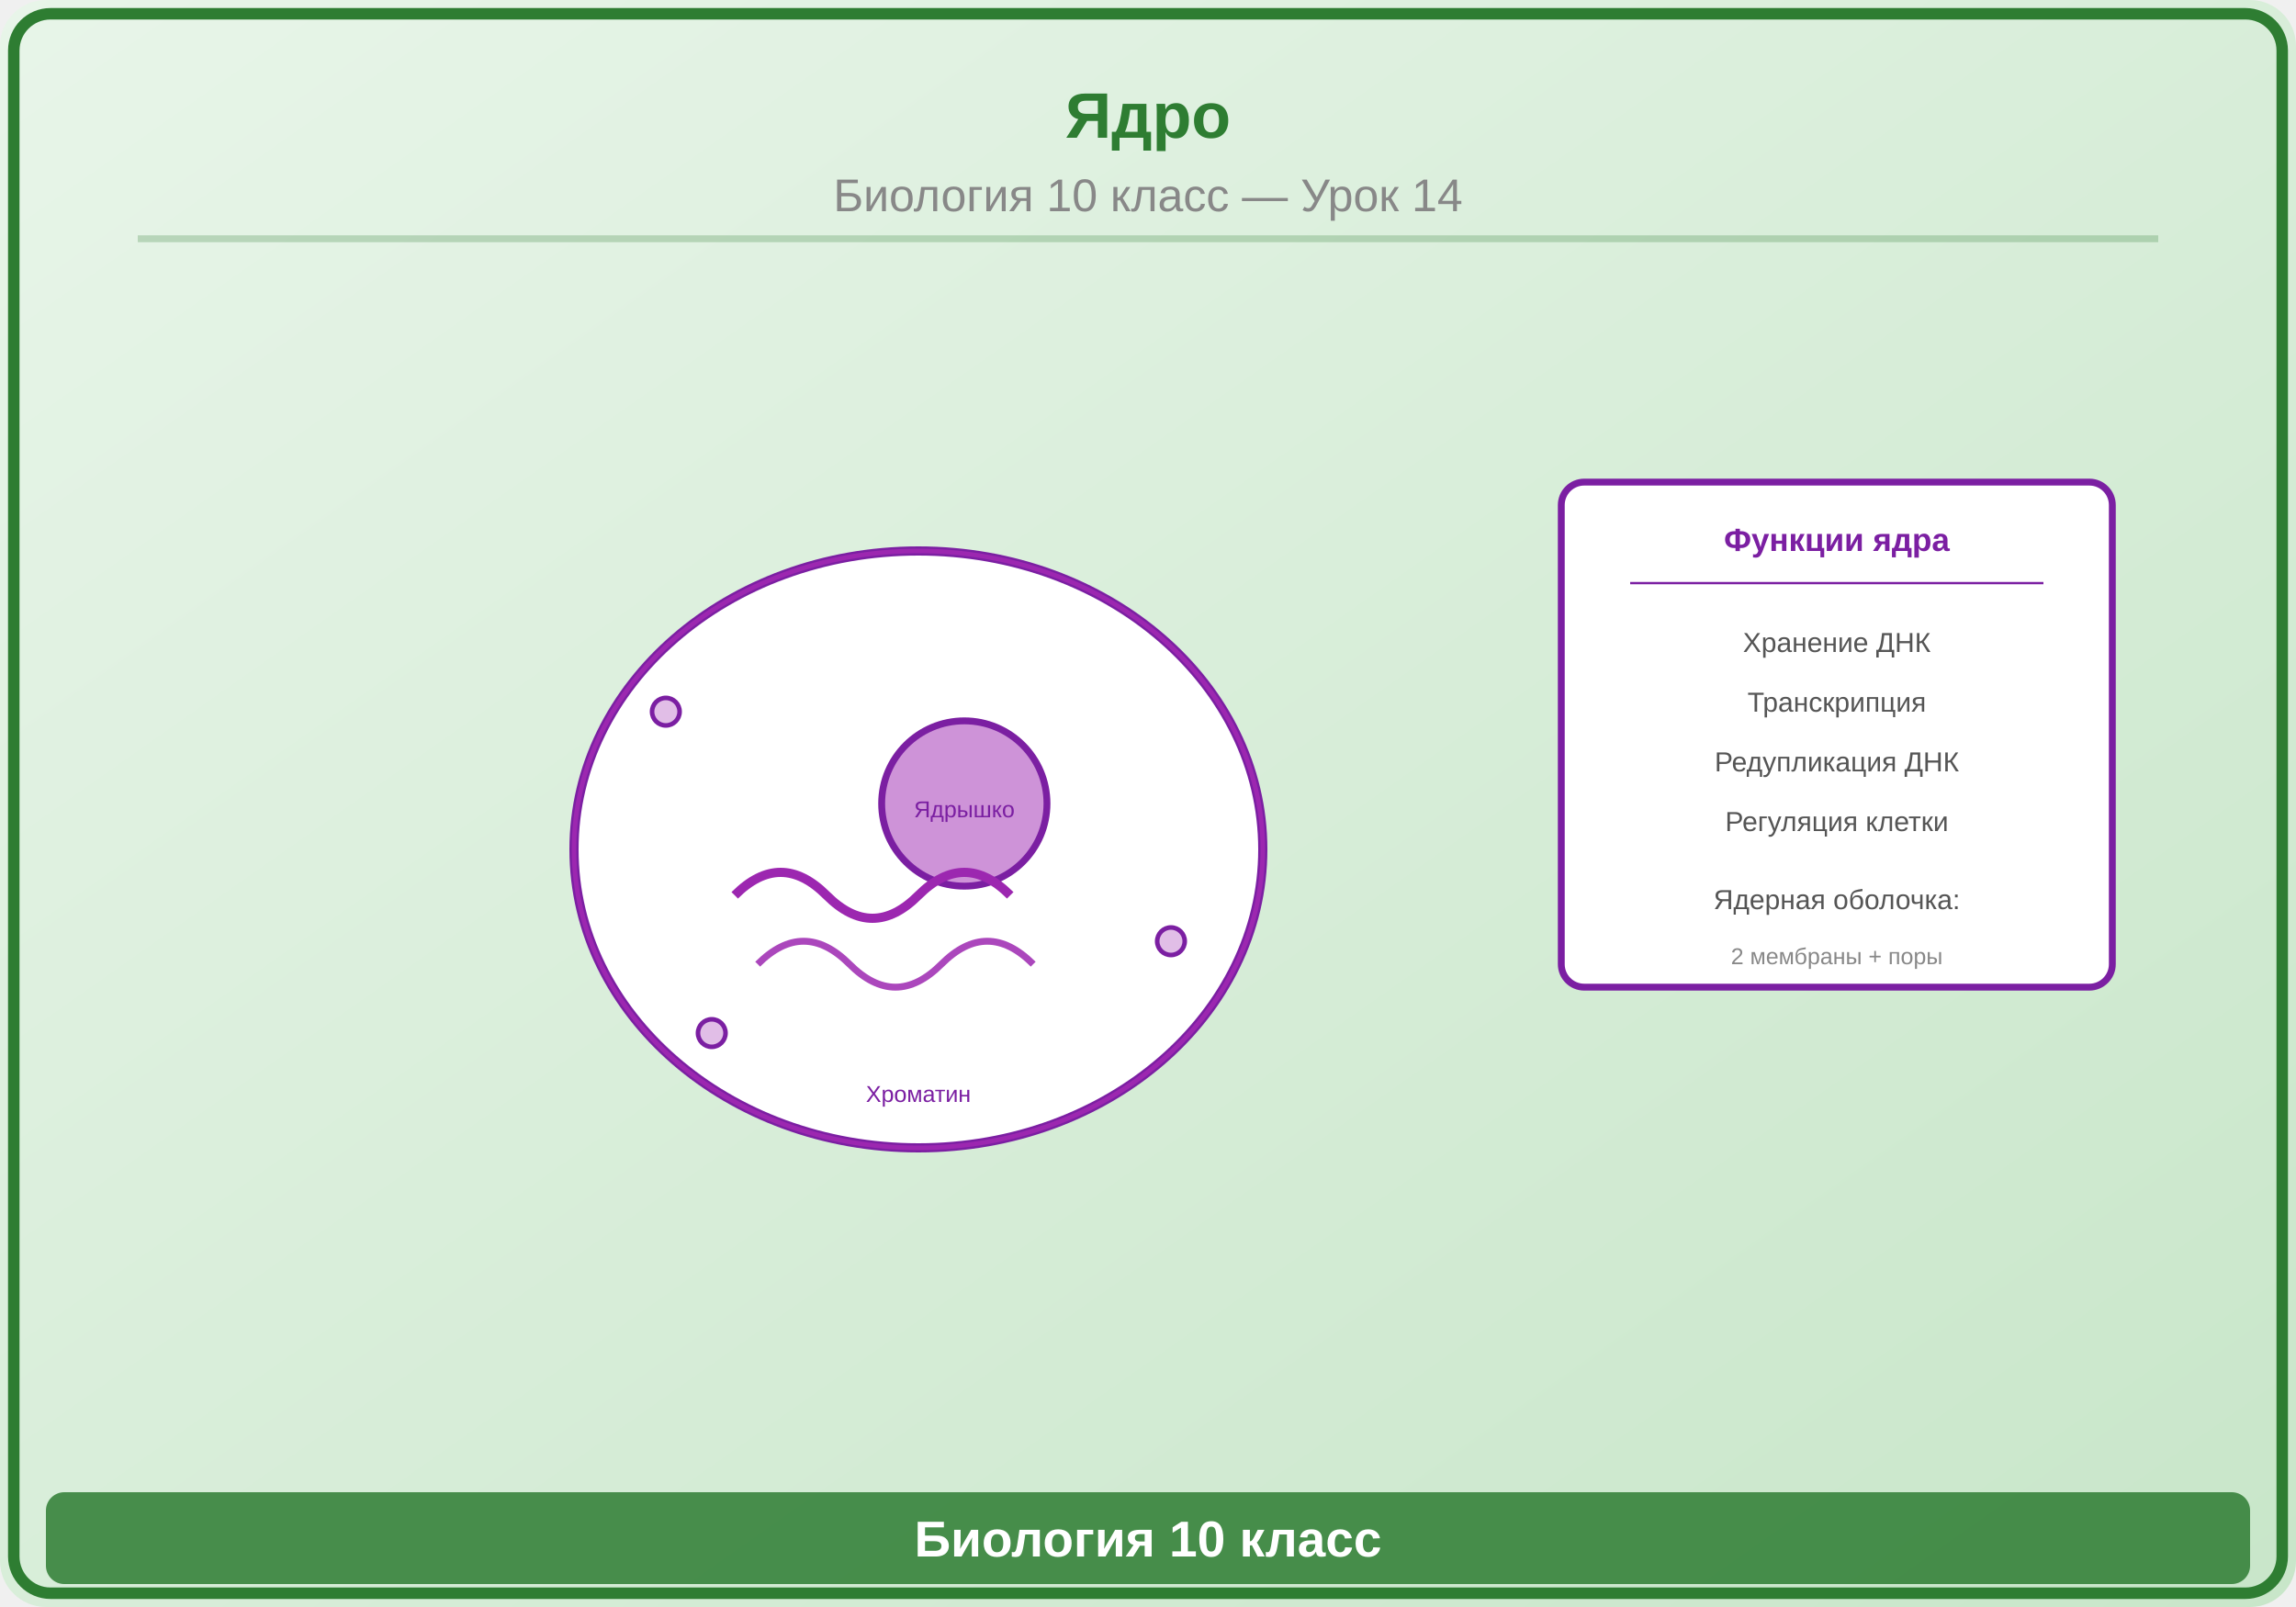
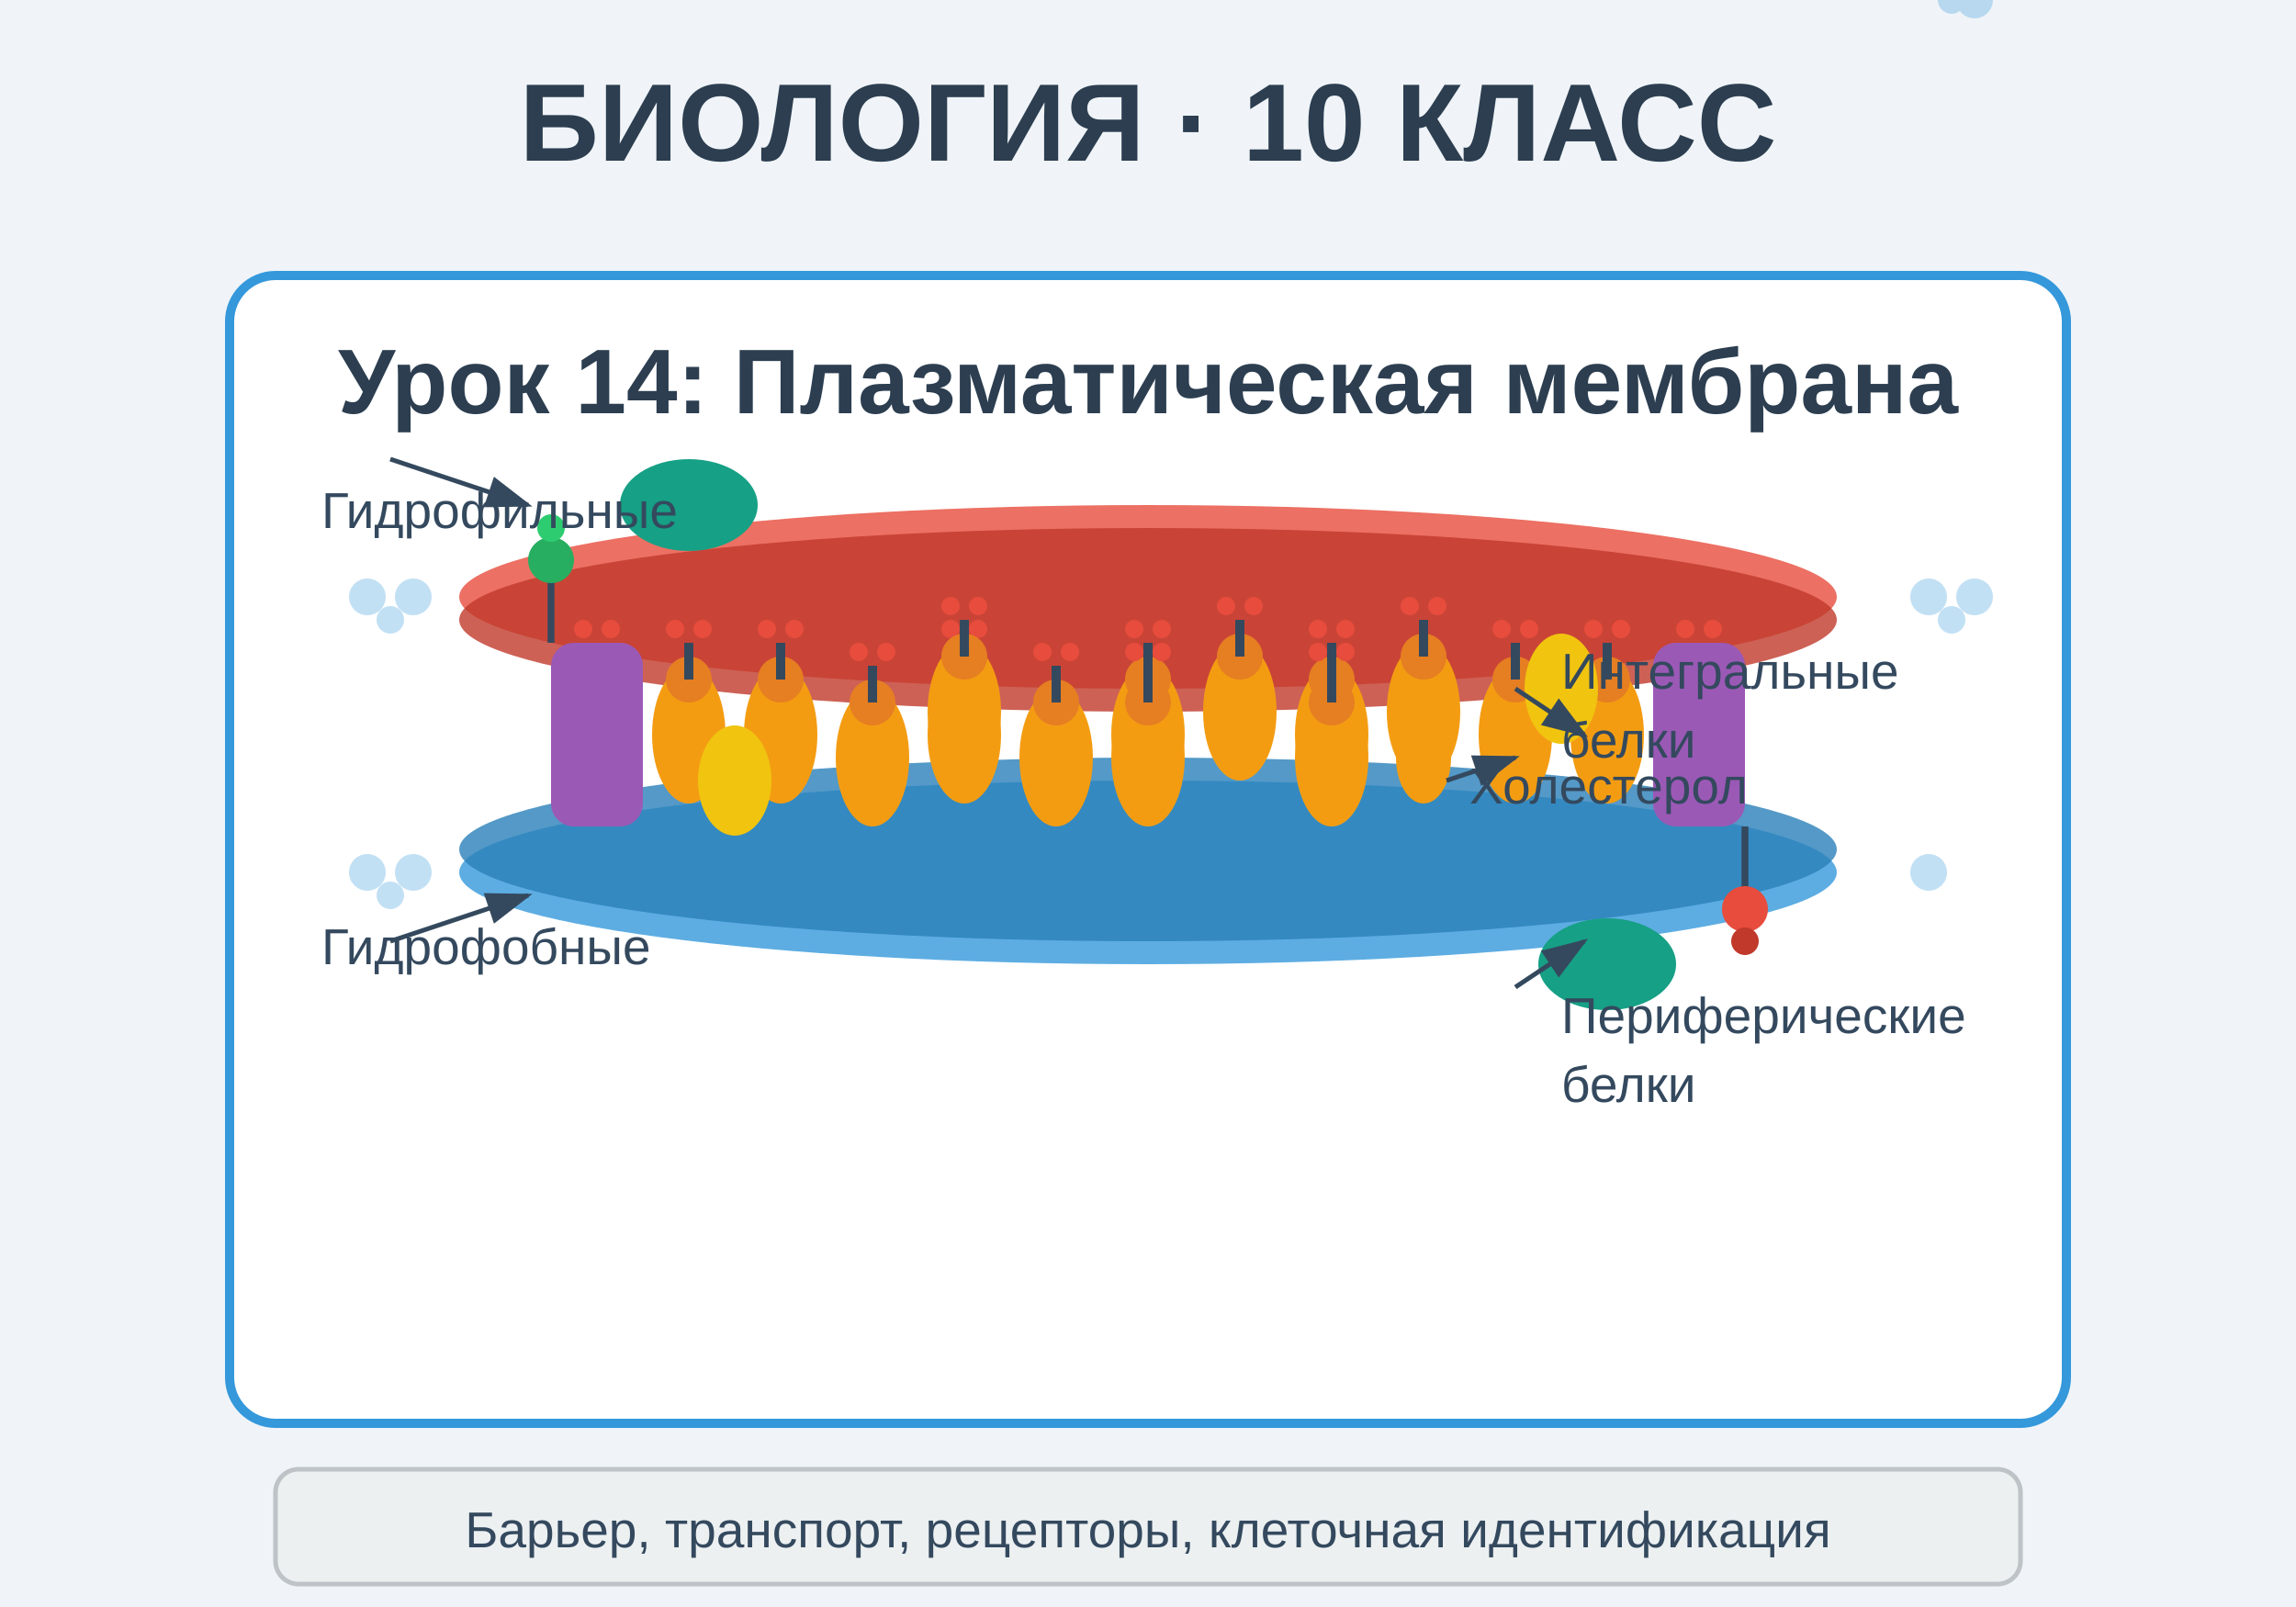
<svg xmlns="http://www.w3.org/2000/svg" viewBox="0 0 500 350">
+   <rect width="500" height="350" fill="#f0f4f8" />
+   <text x="250" y="35" text-anchor="middle" font-family="Arial, sans-serif" font-size="24" font-weight="bold" fill="#2c3e50">
+     БИОЛОГИЯ · 10 КЛАСС
+   </text>
+   <rect x="50" y="60" width="400" height="250" rx="10" fill="#ffffff" stroke="#3498db" stroke-width="2" />
+   <text x="250" y="90" text-anchor="middle" font-family="Arial, sans-serif" font-size="20" font-weight="bold" fill="#2c3e50">
+     Урок 14: Плазматическая мембрана
+   </text>
+   <g transform="translate(250, 160)">
+     <ellipse cx="0" cy="-30" rx="150" ry="20" fill="#e74c3c" opacity="0.8" />
+     <ellipse cx="0" cy="-25" rx="150" ry="20" fill="#c0392b" opacity="0.8" />
+     <ellipse cx="0" cy="30" rx="150" ry="20" fill="#3498db" opacity="0.8" />
+     <ellipse cx="0" cy="25" rx="150" ry="20" fill="#2980b9" opacity="0.8" />
+     <g id="phospholipid">
+       <ellipse cx="0" cy="0" rx="8" ry="15" fill="#f39c12" />
+       <circle cx="0" cy="-12" r="5" fill="#e67e22" />
+       <line x1="0" y1="-12" x2="0" y2="-20" stroke="#34495e" stroke-width="2" />
+       <circle cx="-3" cy="-23" r="2" fill="#e74c3c" />
+       <circle cx="3" cy="-23" r="2" fill="#e74c3c" />
+     </g>
+     <use href="#phospholipid" transform="translate(-40, 0)" />
+     <use href="#phospholipid" transform="translate(-80, 0)" />
+     <use href="#phospholipid" transform="translate(40, 0)" />
+     <use href="#phospholipid" transform="translate(80, 0)" />
+     <use href="#phospholipid" transform="translate(-120, 0)" />
+     <use href="#phospholipid" transform="translate(120, 0)" />
+     <use href="#phospholipid" transform="translate(-20, 5)" />
+     <use href="#phospholipid" transform="translate(20, -5)" />
+     <use href="#phospholipid" transform="translate(-60, 5)" />
+     <use href="#phospholipid" transform="translate(60, -5)" />
+     <use href="#phospholipid" transform="translate(-100, 0)" />
+     <use href="#phospholipid" transform="translate(100, 0)" />
+     <use href="#phospholipid" transform="translate(-40, -5)" />
+     <use href="#phospholipid" transform="translate(40, 5)" />
+     <use href="#phospholipid" transform="translate(0, 5)" />
+   </g>
+   <rect x="120" y="140" width="20" height="40" rx="5" fill="#9b59b6" />
+   <rect x="360" y="140" width="20" height="40" rx="5" fill="#9b59b6" />
+   <ellipse cx="150" cy="110" rx="15" ry="10" fill="#16a085" />
+   <ellipse cx="350" cy="210" rx="15" ry="10" fill="#16a085" />
+   <g transform="translate(250, 160)">
+     <ellipse cx="90" cy="-10" rx="8" ry="12" fill="#f1c40f" />
+     <ellipse cx="-90" cy="10" rx="8" ry="12" fill="#f1c40f" />
+     <ellipse cx="60" cy="5" rx="6" ry="10" fill="#f39c12" />
+   </g>
+   <g transform="translate(250, 160)">
+     <line x1="-130" y1="-20" x2="-130" y2="-35" stroke="#34495e" stroke-width="1.5" />
+     <circle cx="-130" cy="-38" r="5" fill="#27ae60" />
+     <circle cx="-130" cy="-45" r="3" fill="#2ecc71" />
+   </g>
+   <g transform="translate(250, 160)">
+     <line x1="130" y1="20" x2="130" y2="35" stroke="#34495e" stroke-width="1.5" />
+     <circle cx="130" cy="38" r="5" fill="#e74c3c" />
+     <circle cx="130" cy="45" r="3" fill="#c0392b" />
+   </g>
+   <text x="70" y="115" font-family="Arial, sans-serif" font-size="11" fill="#34495e">Гидрофильные</text>
+   <text x="70" y="210" font-family="Arial, sans-serif" font-size="11" fill="#34495e">Гидрофобные</text>
+   <text x="340" y="150" font-family="Arial, sans-serif" font-size="11" fill="#34495e">Интегральные</text>
+   <text x="340" y="165" font-family="Arial, sans-serif" font-size="11" fill="#34495e">белки</text>
+   <text x="340" y="225" font-family="Arial, sans-serif" font-size="11" fill="#34495e">Периферические</text>
+   <text x="340" y="240" font-family="Arial, sans-serif" font-size="11" fill="#34495e">белки</text>
+   <text x="320" y="175" font-family="Arial, sans-serif" font-size="11" fill="#34495e">Холестерол</text>
  <defs>
-     <linearGradient id="bg" x1="0" y1="0" x2="1" y2="1">
-       <stop offset="0%" stop-color="#E8F5E9" />
-       <stop offset="100%" stop-color="#C8E6C9" />
-     </linearGradient>
+     <marker id="arrowhead" markerWidth="10" markerHeight="7" refX="9" refY="3.5" orient="auto">
+       <polygon points="0 0, 10 3.5, 0 7" fill="#34495e" />
+     </marker>
  </defs>
-   <rect width="500" height="350" fill="url(#bg)" rx="10" />
-   <rect x="3" y="3" width="494" height="344" rx="8" fill="none" stroke="#2E7D32" stroke-width="2.5" />
-   <text x="250" y="30" font-family="Arial,sans-serif" font-size="14" font-weight="bold" fill="#2E7D32" text-anchor="middle">Ядро</text>
-   <text x="250" y="46" font-family="Arial,sans-serif" font-size="10" fill="#888" text-anchor="middle">Биология 10 класс — Урок 14</text>
-   <line x1="30" y1="52" x2="470" y2="52" stroke="#2E7D32" stroke-width="1.5" opacity="0.25" />
-   <g transform="translate(200,185)">
-     <ellipse cx="0" cy="0" rx="75" ry="65" fill="white" stroke="#7B1FA2" stroke-width="2" />
-     <ellipse cx="0" cy="0" rx="75" ry="65" fill="none" stroke="#9C27B0" stroke-width="1" />
-     <circle cx="10" cy="-10" r="18" fill="#CE93D8" stroke="#7B1FA2" stroke-width="1.5" />
-     <text x="10" y="-7" font-family="Arial,sans-serif" font-size="5" fill="#7B1FA2" text-anchor="middle">Ядрышко</text>
-     <path d="M-40,10 Q-30,0 -20,10 Q-10,20 0,10 Q10,0 20,10" stroke="#9C27B0" stroke-width="2" fill="none" />
-     <path d="M-35,25 Q-25,15 -15,25 Q-5,35 5,25 Q15,15 25,25" stroke="#AB47BC" stroke-width="1.5" fill="none" />
-     <circle cx="-55" cy="-30" r="3" fill="#E1BEE7" stroke="#7B1FA2" stroke-width="1" />
-     <circle cx="55" cy="20" r="3" fill="#E1BEE7" stroke="#7B1FA2" stroke-width="1" />
-     <circle cx="-45" cy="40" r="3" fill="#E1BEE7" stroke="#7B1FA2" stroke-width="1" />
-     <text x="0" y="55" font-family="Arial,sans-serif" font-size="5" fill="#7B1FA2" text-anchor="middle">Хроматин</text>
+   <line x1="85" y1="100" x2="115" y2="110" stroke="#34495e" stroke-width="1" marker-end="url(#arrowhead)" />
+   <line x1="85" y1="205" x2="115" y2="195" stroke="#34495e" stroke-width="1" marker-end="url(#arrowhead)" />
+   <line x1="330" y1="150" x2="345" y2="160" stroke="#34495e" stroke-width="1" marker-end="url(#arrowhead)" />
+   <line x1="330" y1="215" x2="345" y2="205" stroke="#34495e" stroke-width="1" marker-end="url(#arrowhead)" />
+   <line x1="315" y1="170" x2="330" y2="165" stroke="#34495e" stroke-width="1" marker-end="url(#arrowhead)" />
+   <g opacity="0.3">
+     <circle cx="80" cy="130" r="4" fill="#3498db" />
+     <circle cx="85" cy="135" r="3" fill="#3498db" />
+     <circle cx="90" cy="130" r="4" fill="#3498db" />
+     <circle cx="420" cy="130" r="4" fill="#3498db" />
+     <circle cx="425" cy="135" r="3" fill="#3498db" />
+     <circle cx="430" cy="130" r="4" fill="#3498db" />
+     <circle cx="80" cy="190" r="4" fill="#3498db" />
+     <circle cx="85" cy="195" r="3" fill="#3498db" />
+     <circle cx="90" cy="190" r="4" fill="#3498db" />
+     <circle cx="420" cy="190" r="4" fill="#3498db" />
+     <circle cx="425" y="195" r="3" fill="#3498db" />
+     <circle cx="430" y="190" r="4" fill="#3498db" />
  </g>
-   <g transform="translate(400,160)">
-     <rect x="-60" y="-55" width="120" height="110" rx="5" fill="white" stroke="#7B1FA2" stroke-width="1.5" />
-     <text x="0" y="-40" font-family="Arial,sans-serif" font-size="7" fill="#7B1FA2" text-anchor="middle" font-weight="bold">Функции ядра</text>
-     <line x1="-45" y1="-33" x2="45" y2="-33" stroke="#7B1FA2" stroke-width="0.5" />
-     <text x="0" y="-18" font-family="Arial,sans-serif" font-size="6" fill="#555" text-anchor="middle">Хранение ДНК</text>
-     <text x="0" y="-5" font-family="Arial,sans-serif" font-size="6" fill="#555" text-anchor="middle">Транскрипция</text>
-     <text x="0" y="8" font-family="Arial,sans-serif" font-size="6" fill="#555" text-anchor="middle">Редупликация ДНК</text>
-     <text x="0" y="21" font-family="Arial,sans-serif" font-size="6" fill="#555" text-anchor="middle">Регуляция клетки</text>
-     <text x="0" y="38" font-family="Arial,sans-serif" font-size="6" fill="#555" text-anchor="middle">Ядерная оболочка:</text>
-     <text x="0" y="50" font-family="Arial,sans-serif" font-size="5" fill="#888" text-anchor="middle">2 мембраны + поры</text>
-   </g>
-   <rect x="10" y="325" width="480" height="20" rx="4" fill="#2E7D32" opacity="0.85" />
-   <text x="250" y="339" font-family="Arial,sans-serif" font-size="11" text-anchor="middle" fill="white" font-weight="bold">Биология 10 класс</text>
+   <rect x="60" y="320" width="380" height="25" rx="5" fill="#ecf0f1" stroke="#bdc3c7" stroke-width="1" />
+   <text x="250" y="337" text-anchor="middle" font-family="Arial, sans-serif" font-size="11" fill="#34495e">
+     Барьер, транспорт, рецепторы, клеточная идентификация
+   </text>
</svg>
